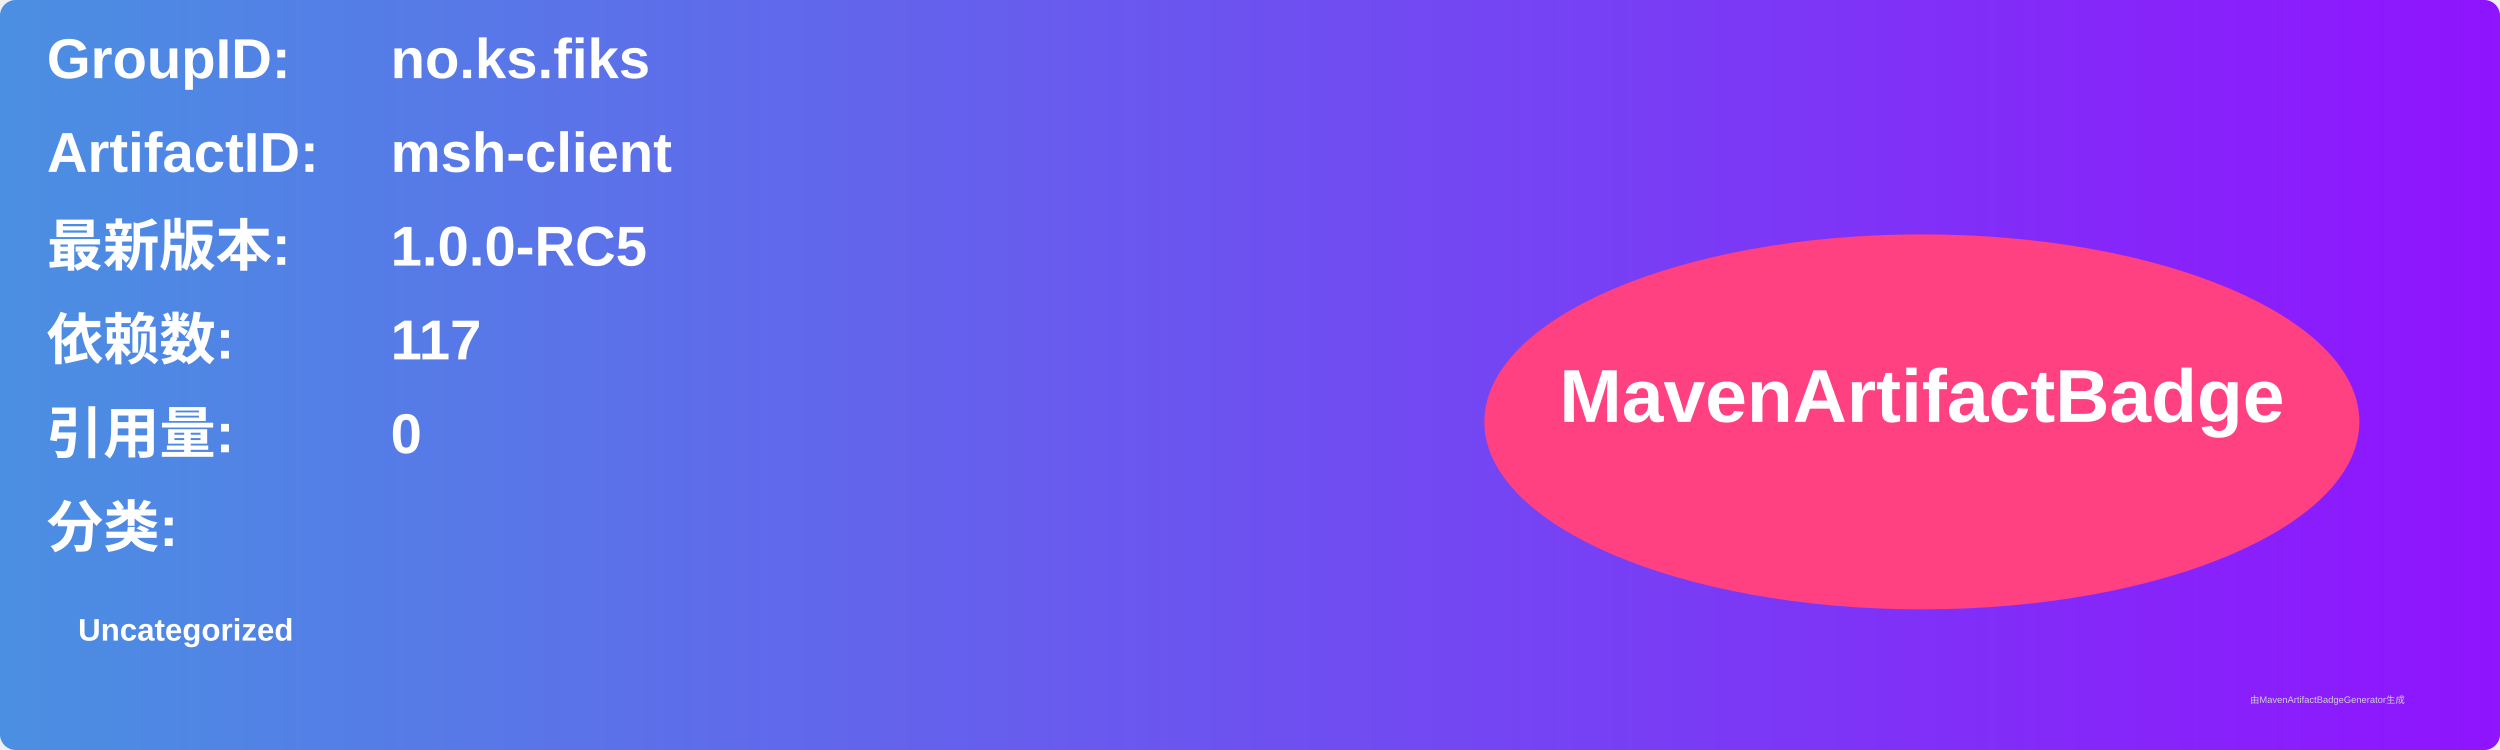
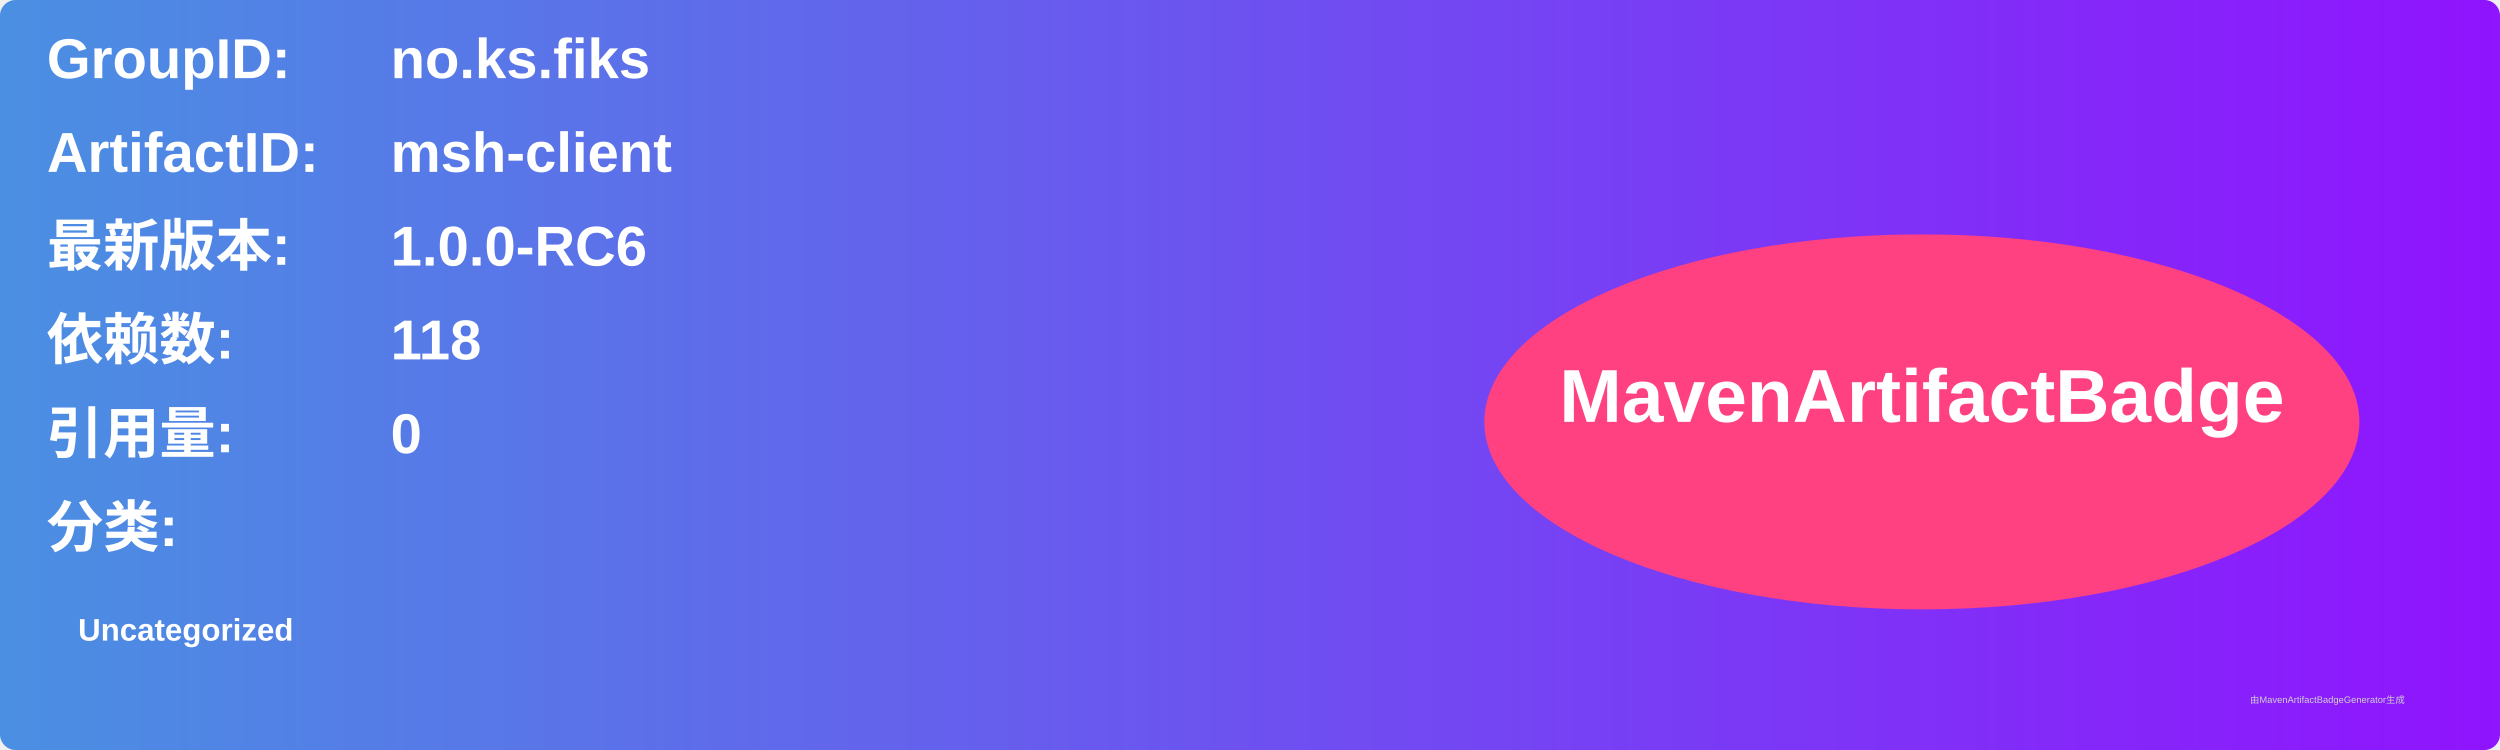
<svg xmlns="http://www.w3.org/2000/svg" width="800" height="240" viewBox="0 0 800 240">
  <linearGradient id="grad" x1="0%" y1="0%" x2="100%" y2="0%">
    <stop offset="0%" stop-color="#4a90e2" />
    <stop offset="100%" stop-color="#9013fe" />
  </linearGradient>
  <rect width="100%" height="100%" rx="5" ry="5" fill="url(#grad)" />
  <g transform="translate(15, 15)">
    <text x="0" y="10" font-family="Arial" font-size="18" fill="white" font-weight="bold" width="260">GroupID:</text>
    <text x="110" y="10" font-family="Arial" font-size="18" fill="white" font-weight="bold" width="460">no.ks.fiks</text>
    <text x="0" y="40" font-family="Arial" font-size="18" fill="white" font-weight="bold" width="260">ArtifactID:</text>
    <text x="110" y="40" font-family="Arial" font-size="18" fill="white" font-weight="bold" width="460">msh-client</text>
    <text x="0" y="70" font-family="Arial" font-size="18" fill="white" font-weight="bold">最新版本:</text>
    <text x="110" y="70" font-family="Arial" font-size="18" fill="white" font-weight="bold">
-       <tspan font-weight="bold">1.0.0-RC5</tspan>
+       <tspan font-weight="bold">1.0.0-RC6</tspan>
    </text>
    <text x="0" y="100" font-family="Arial" font-size="18" fill="white" font-weight="bold">依赖数: </text>
    <text x="110" y="100" font-family="Arial" font-size="18" fill="white">
-       <tspan font-weight="bold">117</tspan>
+       <tspan font-weight="bold">118</tspan>
    </text>
    <text x="0" y="130" font-family="Arial" font-size="18" fill="white" font-weight="bold">引用量: </text>
    <text x="110" y="130" font-family="Arial" font-size="18" fill="white">
      <tspan font-weight="bold">0</tspan>
    </text>
    <text x="0" y="160" font-family="Arial" font-size="18" fill="white" font-weight="bold">分类:</text>
    <text x="10" y="190" font-family="Arial" font-size="10" fill="white">
      <tspan font-weight="bold">Uncategorized</tspan>
    </text>
    <ellipse cx="600" cy="120" rx="140" ry="60" fill="#ff4081" />
    <text x="600" y="120" text-anchor="middle" font-family="Arial" font-size="24" fill="white" font-weight="bold">MavenArtifactBadge</text>
  </g>
  <text x="720" y="225" font-family="Arial" font-size="3" fill="#d0d0d0">由MavenArtifactBadgeGenerator生成</text>
</svg>
